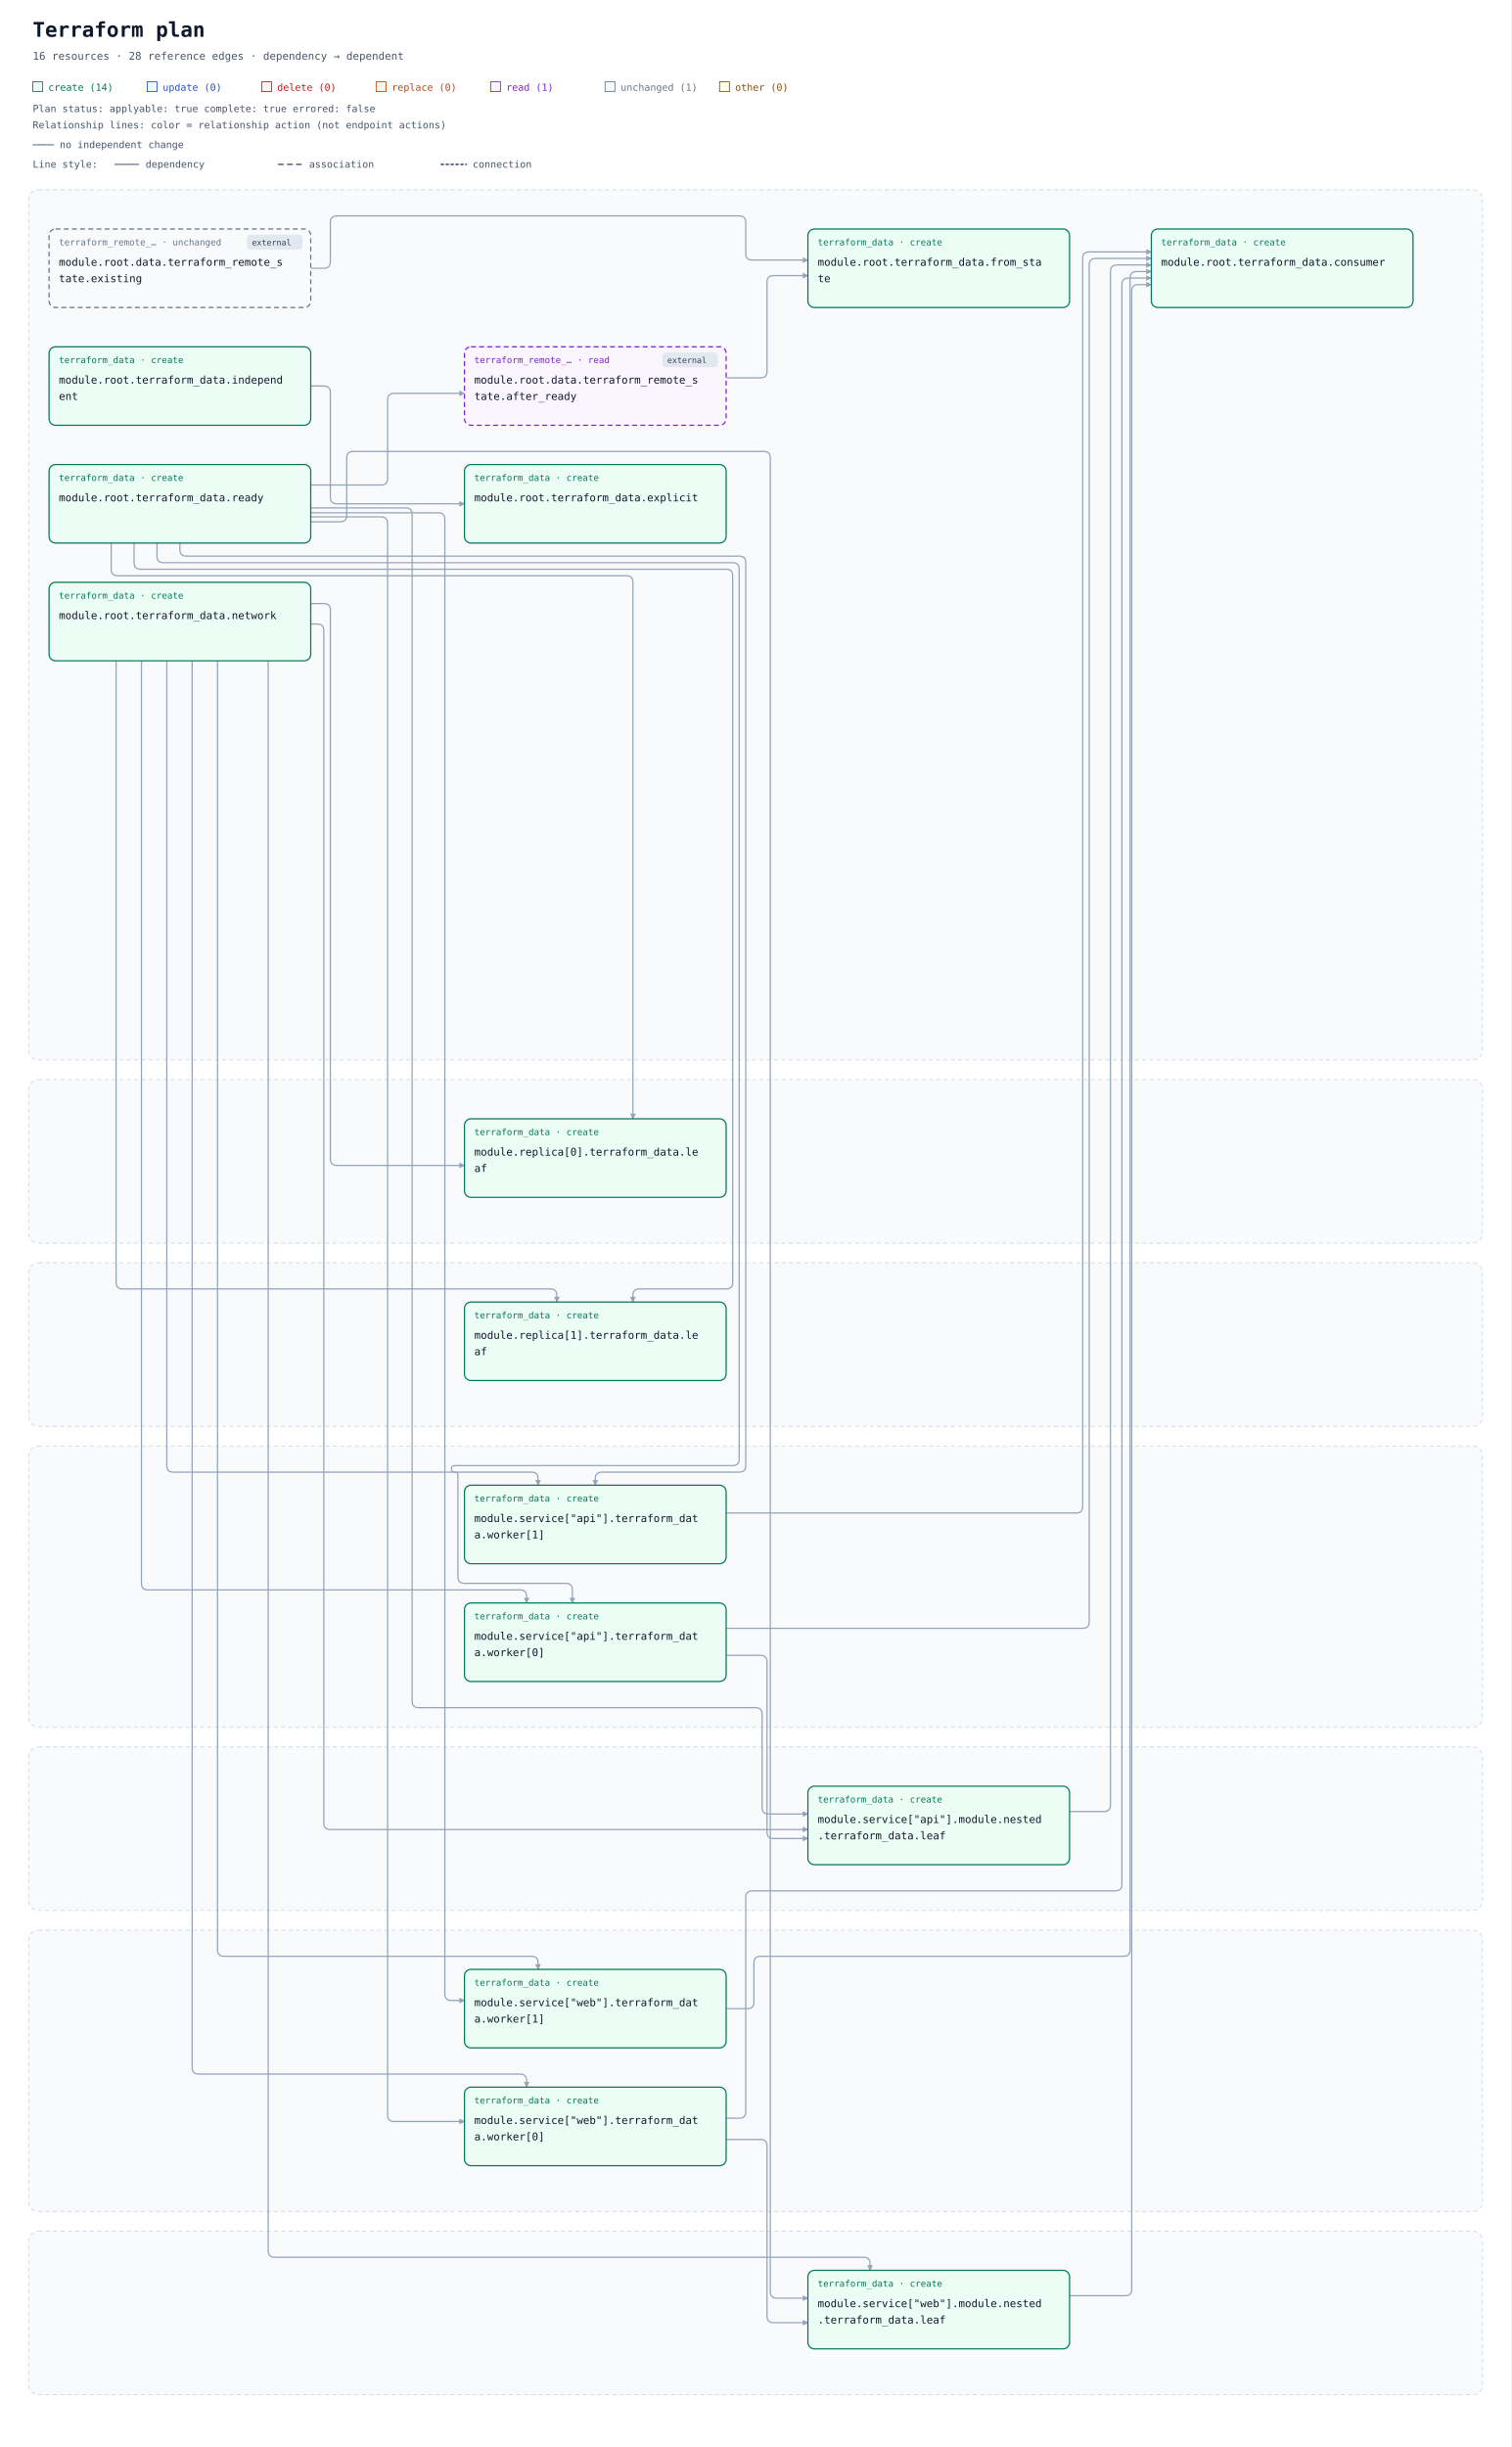
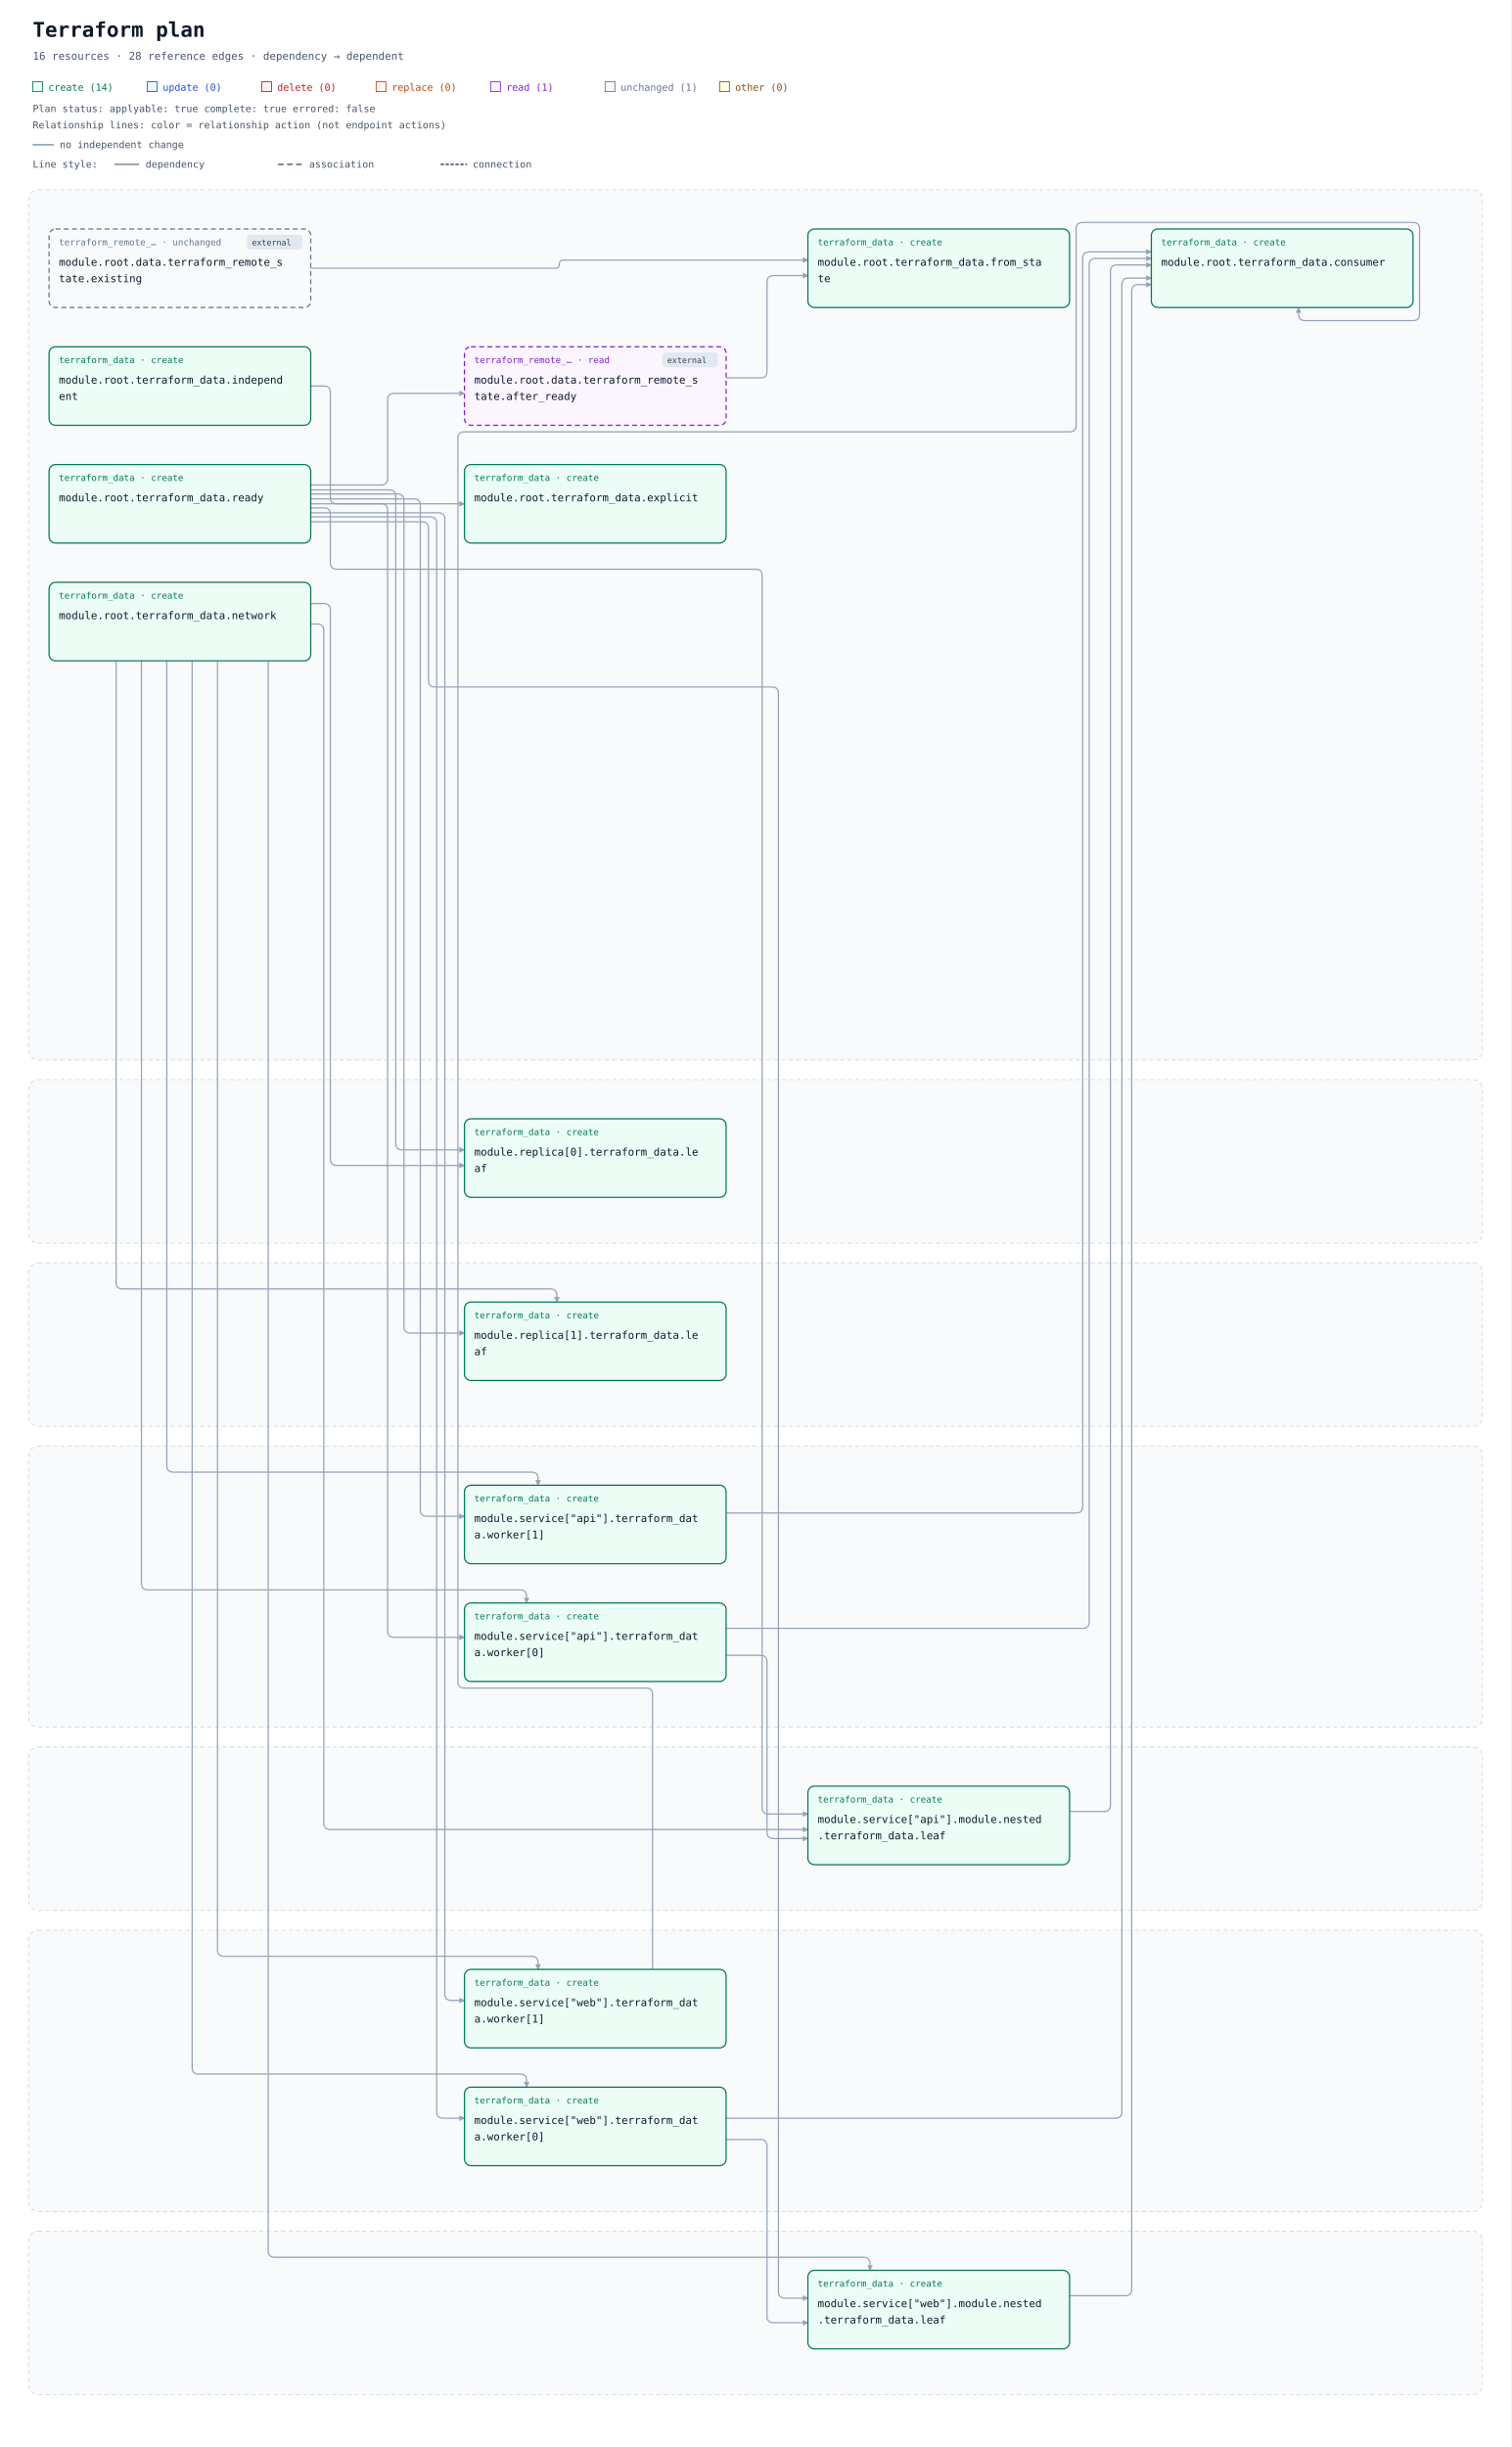
<svg xmlns="http://www.w3.org/2000/svg" width="1848" height="2992" viewBox="0 0 1848 2992" role="img" aria-labelledby="title description">
  <defs>
    <marker id="arrow" viewBox="0 0 10 10" refX="9" refY="5" markerWidth="7" markerHeight="7" markerUnits="userSpaceOnUse" orient="auto-start-reverse">
      <path d="M 0 0 L 10 5 L 0 10 z" fill="#94a3b8" />
    </marker>
  </defs>
  <rect width="100%" height="100%" fill="#ffffff" />
  <g font-family="ui-monospace, SFMono-Regular, Consolas, monospace">
    <text x="40" y="45" font-size="25" font-weight="700" fill="#0f172a">Terraform plan</text>
    <text x="40" y="73" font-size="13" fill="#475569">16 resources · 28 reference edges · dependency → dependent</text>
    <rect x="40" y="100" width="12" height="12" fill="#ecfdf5" stroke="#047857" />
    <text x="59" y="111" font-size="12" fill="#047857">create (14)</text>
    <rect x="180" y="100" width="12" height="12" fill="#eff6ff" stroke="#1d4ed8" />
    <text x="199" y="111" font-size="12" fill="#1d4ed8">update (0)</text>
    <rect x="320" y="100" width="12" height="12" fill="#fef2f2" stroke="#b91c1c" />
    <text x="339" y="111" font-size="12" fill="#b91c1c">delete (0)</text>
    <rect x="460" y="100" width="12" height="12" fill="#fff7ed" stroke="#c2410c" />
    <text x="479" y="111" font-size="12" fill="#c2410c">replace (0)</text>
    <rect x="600" y="100" width="12" height="12" fill="#faf5ff" stroke="#7e22ce" />
    <text x="619" y="111" font-size="12" fill="#7e22ce">read (1)</text>
    <rect x="740" y="100" width="12" height="12" fill="#f8fafc" stroke="#64748b" />
    <text x="759" y="111" font-size="12" fill="#64748b">unchanged (1)</text>
    <rect x="880" y="100" width="12" height="12" fill="#fefce8" stroke="#854d0e" />
    <text x="899" y="111" font-size="12" fill="#854d0e">other (0)</text>
    <g id="plan-status" data-plan-applyable="true" data-plan-complete="true" data-plan-errored="false">
      <text x="40" y="137" font-size="12" fill="#475569">Plan status: applyable: true complete: true errored: false</text>
    </g>
    <g id="relationship-legend" font-size="12" fill="#475569">
      <text x="40" y="157">Relationship lines: color = relationship action (not endpoint actions)</text>
      <path d="M 40 177 H 66" stroke="#94a3b8" stroke-width="2" />
      <text x="73" y="181">no independent change</text>
      <text x="40" y="205">Line style:</text>
      <path d="M 140 201 H 170" stroke="#64748b" stroke-width="1.5" />
      <text x="178" y="205">dependency</text>
      <path d="M 340 201 H 370" stroke="#64748b" stroke-width="2" stroke-dasharray="7 4" />
      <text x="378" y="205">association</text>
      <path d="M 540 201 H 570" stroke="#64748b" stroke-width="2.5" stroke-dasharray="2 4" stroke-linecap="round" />
      <text x="578" y="205">connection</text>
    </g>
    <g transform="translate(0 72)">
      <rect x="35" y="160" width="1778" height="1064" rx="12" fill="#f8fafc" stroke="#cbd5e1" stroke-dasharray="5 4" />
      <text x="52" y="185" font-size="13" font-weight="700" fill="#475569" />
      <rect x="35" y="1248" width="1778" height="200" rx="12" fill="#f8fafc" stroke="#cbd5e1" stroke-dasharray="5 4" />
      <text x="52" y="1273" font-size="13" font-weight="700" fill="#475569" />
      <rect x="35" y="1472" width="1778" height="200" rx="12" fill="#f8fafc" stroke="#cbd5e1" stroke-dasharray="5 4" />
      <text x="52" y="1497" font-size="13" font-weight="700" fill="#475569" />
      <rect x="35" y="1696" width="1778" height="344" rx="12" fill="#f8fafc" stroke="#cbd5e1" stroke-dasharray="5 4" />
      <text x="52" y="1721" font-size="13" font-weight="700" fill="#475569" />
      <rect x="35" y="2064" width="1778" height="200" rx="12" fill="#f8fafc" stroke="#cbd5e1" stroke-dasharray="5 4" />
      <text x="52" y="2089" font-size="13" font-weight="700" fill="#475569" />
      <rect x="35" y="2288" width="1778" height="344" rx="12" fill="#f8fafc" stroke="#cbd5e1" stroke-dasharray="5 4" />
      <text x="52" y="2313" font-size="13" font-weight="700" fill="#475569" />
      <rect x="35" y="2656" width="1778" height="200" rx="12" fill="#f8fafc" stroke="#cbd5e1" stroke-dasharray="5 4" />
      <text x="52" y="2681" font-size="13" font-weight="700" fill="#475569" />
      <path d="M 888 390 L 930 390 Q 938 390 938 382 L 938 273 Q 938 265 946 265 L 988 265 " data-edge-kind="dependency" data-source="resource-646174612e7465727261666f726d5f72656d6f74655f73746174652e61667465725f7265616479-current" data-target="resource-7465727261666f726d5f646174612e66726f6d5f7374617465-current" fill="none" stroke="#94a3b8" stroke-width="1.5" stroke-linejoin="round" marker-end="url(#arrow)" />
-       <path d="M 380 256 L 396 256 Q 404 256 404 248 L 404 200 Q 404 192 412 192 L 904 192 Q 912 192 912 200 L 912 238 Q 912 246 920 246 L 988 246 " data-edge-kind="dependency" data-source="resource-646174612e7465727261666f726d5f72656d6f74655f73746174652e6578697374696e67-current" data-target="resource-7465727261666f726d5f646174612e66726f6d5f7374617465-current" fill="none" stroke="#94a3b8" stroke-width="1.5" stroke-linejoin="round" marker-end="url(#arrow)" />
+       <path d="M 380 256 L 679 256 Q 684 256 684 251 L 684 251 Q 684 246 689 246 L 988 246 " data-edge-kind="dependency" data-source="resource-646174612e7465727261666f726d5f72656d6f74655f73746174652e6578697374696e67-current" data-target="resource-7465727261666f726d5f646174612e66726f6d5f7374617465-current" fill="none" stroke="#94a3b8" stroke-width="1.5" stroke-linejoin="round" marker-end="url(#arrow)" />
      <path d="M 1308 2143 L 1350 2143 Q 1358 2143 1358 2135 L 1358 260 Q 1358 252 1366 252 L 1408 252 " data-edge-kind="dependency" data-source="resource-6d6f64756c652e736572766963655b22617069225d2e6d6f64756c652e6e65737465642e7465727261666f726d5f646174612e6c656166-current" data-target="resource-7465727261666f726d5f646174612e636f6e73756d6572-current" fill="none" stroke="#94a3b8" stroke-width="1.5" stroke-linejoin="round" marker-end="url(#arrow)" />
      <path d="M 888 1952 L 930 1952 Q 938 1952 938 1960 L 938 2168 Q 938 2176 946 2176 L 988 2176 " data-edge-kind="dependency" data-source="resource-6d6f64756c652e736572766963655b22617069225d2e7465727261666f726d5f646174612e776f726b65725b305d-current" data-target="resource-6d6f64756c652e736572766963655b22617069225d2e6d6f64756c652e6e65737465642e7465727261666f726d5f646174612e6c656166-current" fill="none" stroke="#94a3b8" stroke-width="1.5" stroke-linejoin="round" marker-end="url(#arrow)" />
      <path d="M 888 1919 L 1324 1919 Q 1332 1919 1332 1911 L 1332 252 Q 1332 244 1340 244 L 1408 244 " data-edge-kind="dependency" data-source="resource-6d6f64756c652e736572766963655b22617069225d2e7465727261666f726d5f646174612e776f726b65725b305d-current" data-target="resource-7465727261666f726d5f646174612e636f6e73756d6572-current" fill="none" stroke="#94a3b8" stroke-width="1.5" stroke-linejoin="round" marker-end="url(#arrow)" />
      <path d="M 888 1778 L 1316 1778 Q 1324 1778 1324 1770 L 1324 244 Q 1324 236 1332 236 L 1408 236 " data-edge-kind="dependency" data-source="resource-6d6f64756c652e736572766963655b22617069225d2e7465727261666f726d5f646174612e776f726b65725b315d-current" data-target="resource-7465727261666f726d5f646174612e636f6e73756d6572-current" fill="none" stroke="#94a3b8" stroke-width="1.5" stroke-linejoin="round" marker-end="url(#arrow)" />
      <path d="M 1308 2735 L 1376 2735 Q 1384 2735 1384 2727 L 1384 284 Q 1384 276 1392 276 L 1408 276 " data-edge-kind="dependency" data-source="resource-6d6f64756c652e736572766963655b22776562225d2e6d6f64756c652e6e65737465642e7465727261666f726d5f646174612e6c656166-current" data-target="resource-7465727261666f726d5f646174612e636f6e73756d6572-current" fill="none" stroke="#94a3b8" stroke-width="1.5" stroke-linejoin="round" marker-end="url(#arrow)" />
      <path d="M 888 2544 L 930 2544 Q 938 2544 938 2552 L 938 2760 Q 938 2768 946 2768 L 988 2768 " data-edge-kind="dependency" data-source="resource-6d6f64756c652e736572766963655b22776562225d2e7465727261666f726d5f646174612e776f726b65725b305d-current" data-target="resource-6d6f64756c652e736572766963655b22776562225d2e6d6f64756c652e6e65737465642e7465727261666f726d5f646174612e6c656166-current" fill="none" stroke="#94a3b8" stroke-width="1.5" stroke-linejoin="round" marker-end="url(#arrow)" />
-       <path d="M 888 2518 L 904 2518 Q 912 2518 912 2510 L 912 2248 Q 912 2240 920 2240 L 1364 2240 Q 1372 2240 1372 2232 L 1372 276 Q 1372 268 1380 268 L 1408 268 " data-edge-kind="dependency" data-source="resource-6d6f64756c652e736572766963655b22776562225d2e7465727261666f726d5f646174612e776f726b65725b305d-current" data-target="resource-7465727261666f726d5f646174612e636f6e73756d6572-current" fill="none" stroke="#94a3b8" stroke-width="1.5" stroke-linejoin="round" marker-end="url(#arrow)" />
-       <path d="M 888 2384 L 914 2384 Q 922 2384 922 2376 L 922 2328 Q 922 2320 930 2320 L 1374 2320 Q 1382 2320 1382 2312 L 1382 268 Q 1382 260 1390 260 L 1408 260 " data-edge-kind="dependency" data-source="resource-6d6f64756c652e736572766963655b22776562225d2e7465727261666f726d5f646174612e776f726b65725b315d-current" data-target="resource-7465727261666f726d5f646174612e636f6e73756d6572-current" fill="none" stroke="#94a3b8" stroke-width="1.5" stroke-linejoin="round" marker-end="url(#arrow)" />
+       <path d="M 888 2518 L 1364 2518 Q 1372 2518 1372 2510 L 1372 276 Q 1372 268 1380 268 L 1408 268 " data-edge-kind="dependency" data-source="resource-6d6f64756c652e736572766963655b22776562225d2e7465727261666f726d5f646174612e776f726b65725b305d-current" data-target="resource-7465727261666f726d5f646174612e636f6e73756d6572-current" fill="none" stroke="#94a3b8" stroke-width="1.5" stroke-linejoin="round" marker-end="url(#arrow)" />
+       <path d="M 798 2336 L 798 2000 Q 798 1992 790 1992 L 568 1992 Q 560 1992 560 1984 L 560 464 Q 560 456 568 456 L 1308 456 Q 1316 456 1316 448 L 1316 208 Q 1316 200 1324 200 L 1728 200 Q 1736 200 1736 208 L 1736 312 Q 1736 320 1728 320 L 1596 320 Q 1588 320 1588 312 L 1588 304 " data-edge-kind="dependency" data-source="resource-6d6f64756c652e736572766963655b22776562225d2e7465727261666f726d5f646174612e776f726b65725b315d-current" data-target="resource-7465727261666f726d5f646174612e636f6e73756d6572-current" fill="none" stroke="#94a3b8" stroke-width="1.5" stroke-linejoin="round" marker-end="url(#arrow)" />
      <path d="M 380 400 L 396 400 Q 404 400 404 408 L 404 536 Q 404 544 412 544 L 568 544 " data-edge-kind="dependency" data-source="resource-7465727261666f726d5f646174612e696e646570656e64656e74-current" data-target="resource-7465727261666f726d5f646174612e6578706c69636974-current" fill="none" stroke="#94a3b8" stroke-width="1.5" stroke-linejoin="round" marker-end="url(#arrow)" />
      <path d="M 380 666 L 396 666 Q 404 666 404 674 L 404 1345 Q 404 1353 412 1353 L 568 1353 " data-edge-kind="dependency" data-source="resource-7465727261666f726d5f646174612e6e6574776f726b-current" data-target="resource-6d6f64756c652e7265706c6963615b305d2e7465727261666f726d5f646174612e6c656166-current" fill="none" stroke="#94a3b8" stroke-width="1.5" stroke-linejoin="round" marker-end="url(#arrow)" />
      <path d="M 142 736 L 142 1496 Q 142 1504 150 1504 L 673 1504 Q 681 1504 681 1512 L 681 1520 " data-edge-kind="dependency" data-source="resource-7465727261666f726d5f646174612e6e6574776f726b-current" data-target="resource-6d6f64756c652e7265706c6963615b315d2e7465727261666f726d5f646174612e6c656166-current" fill="none" stroke="#94a3b8" stroke-width="1.5" stroke-linejoin="round" marker-end="url(#arrow)" />
      <path d="M 380 691 L 388 691 Q 396 691 396 699 L 396 2157 Q 396 2165 404 2165 L 988 2165 " data-edge-kind="dependency" data-source="resource-7465727261666f726d5f646174612e6e6574776f726b-current" data-target="resource-6d6f64756c652e736572766963655b22617069225d2e6d6f64756c652e6e65737465642e7465727261666f726d5f646174612e6c656166-current" fill="none" stroke="#94a3b8" stroke-width="1.5" stroke-linejoin="round" marker-end="url(#arrow)" />
      <path d="M 173 736 L 173 1864 Q 173 1872 181 1872 L 636 1872 Q 644 1872 644 1880 L 644 1888 " data-edge-kind="dependency" data-source="resource-7465727261666f726d5f646174612e6e6574776f726b-current" data-target="resource-6d6f64756c652e736572766963655b22617069225d2e7465727261666f726d5f646174612e776f726b65725b305d-current" fill="none" stroke="#94a3b8" stroke-width="1.5" stroke-linejoin="round" marker-end="url(#arrow)" />
      <path d="M 204 736 L 204 1720 Q 204 1728 212 1728 L 650 1728 Q 658 1728 658 1736 L 658 1744 " data-edge-kind="dependency" data-source="resource-7465727261666f726d5f646174612e6e6574776f726b-current" data-target="resource-6d6f64756c652e736572766963655b22617069225d2e7465727261666f726d5f646174612e776f726b65725b315d-current" fill="none" stroke="#94a3b8" stroke-width="1.5" stroke-linejoin="round" marker-end="url(#arrow)" />
      <path d="M 328 736 L 328 2680 Q 328 2688 336 2688 L 1056 2688 Q 1064 2688 1064 2696 L 1064 2704 " data-edge-kind="dependency" data-source="resource-7465727261666f726d5f646174612e6e6574776f726b-current" data-target="resource-6d6f64756c652e736572766963655b22776562225d2e6d6f64756c652e6e65737465642e7465727261666f726d5f646174612e6c656166-current" fill="none" stroke="#94a3b8" stroke-width="1.5" stroke-linejoin="round" marker-end="url(#arrow)" />
      <path d="M 235 736 L 235 2456 Q 235 2464 243 2464 L 636 2464 Q 644 2464 644 2472 L 644 2480 " data-edge-kind="dependency" data-source="resource-7465727261666f726d5f646174612e6e6574776f726b-current" data-target="resource-6d6f64756c652e736572766963655b22776562225d2e7465727261666f726d5f646174612e776f726b65725b305d-current" fill="none" stroke="#94a3b8" stroke-width="1.5" stroke-linejoin="round" marker-end="url(#arrow)" />
      <path d="M 266 736 L 266 2312 Q 266 2320 274 2320 L 650 2320 Q 658 2320 658 2328 L 658 2336 " data-edge-kind="dependency" data-source="resource-7465727261666f726d5f646174612e6e6574776f726b-current" data-target="resource-6d6f64756c652e736572766963655b22776562225d2e7465727261666f726d5f646174612e776f726b65725b315d-current" fill="none" stroke="#94a3b8" stroke-width="1.5" stroke-linejoin="round" marker-end="url(#arrow)" />
      <path d="M 380 521 L 466 521 Q 474 521 474 513 L 474 417 Q 474 409 482 409 L 568 409 " data-edge-kind="dependency" data-source="resource-7465727261666f726d5f646174612e7265616479-current" data-target="resource-646174612e7465727261666f726d5f72656d6f74655f73746174652e61667465725f7265616479-current" fill="none" stroke="#94a3b8" stroke-width="1.5" stroke-linejoin="round" marker-end="url(#arrow)" />
-       <path d="M 136 592 L 136 624 Q 136 632 144 632 L 766 632 Q 774 632 774 640 L 774 1296 " data-edge-kind="dependency" data-source="resource-7465727261666f726d5f646174612e7265616479-current" data-target="resource-6d6f64756c652e7265706c6963615b305d2e7465727261666f726d5f646174612e6c656166-current" fill="none" stroke="#94a3b8" stroke-width="1.5" stroke-linejoin="round" marker-end="url(#arrow)" />
-       <path d="M 164 592 L 164 616 Q 164 624 172 624 L 888 624 Q 896 624 896 632 L 896 1496 Q 896 1504 888 1504 L 782 1504 Q 774 1504 774 1512 L 774 1520 " data-edge-kind="dependency" data-source="resource-7465727261666f726d5f646174612e7265616479-current" data-target="resource-6d6f64756c652e7265706c6963615b315d2e7465727261666f726d5f646174612e6c656166-current" fill="none" stroke="#94a3b8" stroke-width="1.5" stroke-linejoin="round" marker-end="url(#arrow)" />
-       <path d="M 380 549 L 496 549 Q 504 549 504 557 L 504 2008 Q 504 2016 512 2016 L 924 2016 Q 932 2016 932 2024 L 932 2138 Q 932 2146 940 2146 L 988 2146 " data-edge-kind="dependency" data-source="resource-7465727261666f726d5f646174612e7265616479-current" data-target="resource-6d6f64756c652e736572766963655b22617069225d2e6d6f64756c652e6e65737465642e7465727261666f726d5f646174612e6c656166-current" fill="none" stroke="#94a3b8" stroke-width="1.5" stroke-linejoin="round" marker-end="url(#arrow)" />
-       <path d="M 192 592 L 192 608 Q 192 616 200 616 L 896 616 Q 904 616 904 624 L 904 1712 Q 904 1720 896 1720 L 556 1720 Q 552 1720 552 1724 L 552 1724 Q 552 1728 556 1728 L 556 1728 Q 560 1728 560 1732 L 560 1856 Q 560 1864 568 1864 L 692 1864 Q 700 1864 700 1872 L 700 1888 " data-edge-kind="dependency" data-source="resource-7465727261666f726d5f646174612e7265616479-current" data-target="resource-6d6f64756c652e736572766963655b22617069225d2e7465727261666f726d5f646174612e776f726b65725b305d-current" fill="none" stroke="#94a3b8" stroke-width="1.5" stroke-linejoin="round" marker-end="url(#arrow)" />
-       <path d="M 220 592 L 220 600 Q 220 608 228 608 L 904 608 Q 912 608 912 616 L 912 1720 Q 912 1728 904 1728 L 736 1728 Q 728 1728 728 1736 L 728 1744 " data-edge-kind="dependency" data-source="resource-7465727261666f726d5f646174612e7265616479-current" data-target="resource-6d6f64756c652e736572766963655b22617069225d2e7465727261666f726d5f646174612e776f726b65725b315d-current" fill="none" stroke="#94a3b8" stroke-width="1.5" stroke-linejoin="round" marker-end="url(#arrow)" />
-       <path d="M 380 566 L 416 566 Q 424 566 424 558 L 424 488 Q 424 480 432 480 L 934 480 Q 942 480 942 488 L 942 2730 Q 942 2738 950 2738 L 988 2738 " data-edge-kind="dependency" data-source="resource-7465727261666f726d5f646174612e7265616479-current" data-target="resource-6d6f64756c652e736572766963655b22776562225d2e6d6f64756c652e6e65737465642e7465727261666f726d5f646174612e6c656166-current" fill="none" stroke="#94a3b8" stroke-width="1.5" stroke-linejoin="round" marker-end="url(#arrow)" />
-       <path d="M 380 560 L 466 560 Q 474 560 474 568 L 474 2514 Q 474 2522 482 2522 L 568 2522 " data-edge-kind="dependency" data-source="resource-7465727261666f726d5f646174612e7265616479-current" data-target="resource-6d6f64756c652e736572766963655b22776562225d2e7465727261666f726d5f646174612e776f726b65725b305d-current" fill="none" stroke="#94a3b8" stroke-width="1.5" stroke-linejoin="round" marker-end="url(#arrow)" />
+       <path d="M 380 527 L 476 527 Q 484 527 484 535 L 484 1326 Q 484 1334 492 1334 L 568 1334 " data-edge-kind="dependency" data-source="resource-7465727261666f726d5f646174612e7265616479-current" data-target="resource-6d6f64756c652e7265706c6963615b305d2e7465727261666f726d5f646174612e6c656166-current" fill="none" stroke="#94a3b8" stroke-width="1.5" stroke-linejoin="round" marker-end="url(#arrow)" />
+       <path d="M 380 532 L 486 532 Q 494 532 494 540 L 494 1550 Q 494 1558 502 1558 L 568 1558 " data-edge-kind="dependency" data-source="resource-7465727261666f726d5f646174612e7265616479-current" data-target="resource-6d6f64756c652e7265706c6963615b315d2e7465727261666f726d5f646174612e6c656166-current" fill="none" stroke="#94a3b8" stroke-width="1.5" stroke-linejoin="round" marker-end="url(#arrow)" />
+       <path d="M 380 549 L 396 549 Q 404 549 404 557 L 404 616 Q 404 624 412 624 L 924 624 Q 932 624 932 632 L 932 2138 Q 932 2146 940 2146 L 988 2146 " data-edge-kind="dependency" data-source="resource-7465727261666f726d5f646174612e7265616479-current" data-target="resource-6d6f64756c652e736572766963655b22617069225d2e6d6f64756c652e6e65737465642e7465727261666f726d5f646174612e6c656166-current" fill="none" stroke="#94a3b8" stroke-width="1.5" stroke-linejoin="round" marker-end="url(#arrow)" />
+       <path d="M 380 544 L 466 544 Q 474 544 474 552 L 474 1922 Q 474 1930 482 1930 L 568 1930 " data-edge-kind="dependency" data-source="resource-7465727261666f726d5f646174612e7265616479-current" data-target="resource-6d6f64756c652e736572766963655b22617069225d2e7465727261666f726d5f646174612e776f726b65725b305d-current" fill="none" stroke="#94a3b8" stroke-width="1.5" stroke-linejoin="round" marker-end="url(#arrow)" />
+       <path d="M 380 538 L 506 538 Q 514 538 514 546 L 514 1774 Q 514 1782 522 1782 L 568 1782 " data-edge-kind="dependency" data-source="resource-7465727261666f726d5f646174612e7265616479-current" data-target="resource-6d6f64756c652e736572766963655b22617069225d2e7465727261666f726d5f646174612e776f726b65725b315d-current" fill="none" stroke="#94a3b8" stroke-width="1.5" stroke-linejoin="round" marker-end="url(#arrow)" />
+       <path d="M 380 566 L 516 566 Q 524 566 524 574 L 524 760 Q 524 768 532 768 L 944 768 Q 952 768 952 776 L 952 2730 Q 952 2738 960 2738 L 988 2738 " data-edge-kind="dependency" data-source="resource-7465727261666f726d5f646174612e7265616479-current" data-target="resource-6d6f64756c652e736572766963655b22776562225d2e6d6f64756c652e6e65737465642e7465727261666f726d5f646174612e6c656166-current" fill="none" stroke="#94a3b8" stroke-width="1.5" stroke-linejoin="round" marker-end="url(#arrow)" />
+       <path d="M 380 560 L 526 560 Q 534 560 534 568 L 534 2510 Q 534 2518 542 2518 L 568 2518 " data-edge-kind="dependency" data-source="resource-7465727261666f726d5f646174612e7265616479-current" data-target="resource-6d6f64756c652e736572766963655b22776562225d2e7465727261666f726d5f646174612e776f726b65725b305d-current" fill="none" stroke="#94a3b8" stroke-width="1.5" stroke-linejoin="round" marker-end="url(#arrow)" />
      <path d="M 380 555 L 536 555 Q 544 555 544 563 L 544 2366 Q 544 2374 552 2374 L 568 2374 " data-edge-kind="dependency" data-source="resource-7465727261666f726d5f646174612e7265616479-current" data-target="resource-6d6f64756c652e736572766963655b22776562225d2e7465727261666f726d5f646174612e776f726b65725b315d-current" fill="none" stroke="#94a3b8" stroke-width="1.5" stroke-linejoin="round" marker-end="url(#arrow)" />
      <g id="resource-646174612e7465727261666f726d5f72656d6f74655f73746174652e61667465725f7265616479-current" data-architecture-id="terraform:646174612e7465727261666f726d5f72656d6f74655f73746174652e61667465725f7265616479-current" data-qualified-address="module.root.data.terraform_remote_state.after_ready" data-terraform-address="data.terraform_remote_state.after_ready" data-plan-relevant="true" data-relevant-attributes="[[&quot;outputs&quot;,&quot;network_id&quot;]]" data-action-reason="read_because_dependency_pending">
        <rect x="568" y="352" width="320" height="96" rx="8" fill="#faf5ff" stroke="#7e22ce" stroke-width="1.5" data-mode="data" stroke-dasharray="6 4" />
        <g data-external="true">
          <rect x="810" y="359" width="68" height="18" rx="4" fill="#e2e8f0" />
          <text x="816" y="372" font-size="10" fill="#334155">external</text>
        </g>
        <text x="580" y="372" font-size="11" fill="#7e22ce">terraform_remote_… · read</text>
        <text x="580" y="397" font-size="13" fill="#0f172a">module.root.data.terraform_remote_s</text>
        <text x="580" y="417" font-size="13" fill="#0f172a">tate.after_ready</text>
      </g>
      <g id="resource-646174612e7465727261666f726d5f72656d6f74655f73746174652e6578697374696e67-current" data-architecture-id="terraform:646174612e7465727261666f726d5f72656d6f74655f73746174652e6578697374696e67-current" data-qualified-address="module.root.data.terraform_remote_state.existing" data-terraform-address="data.terraform_remote_state.existing" data-plan-relevant="true" data-relevant-attributes="[[&quot;outputs&quot;,&quot;network_id&quot;]]">
        <rect x="60" y="208" width="320" height="96" rx="8" fill="#f8fafc" stroke="#64748b" stroke-width="1.5" data-mode="data" stroke-dasharray="6 4" />
        <g data-external="true">
          <rect x="302" y="215" width="68" height="18" rx="4" fill="#e2e8f0" />
          <text x="308" y="228" font-size="10" fill="#334155">external</text>
        </g>
        <text x="72" y="228" font-size="11" fill="#64748b">terraform_remote_… · unchanged</text>
        <text x="72" y="253" font-size="13" fill="#0f172a">module.root.data.terraform_remote_s</text>
        <text x="72" y="273" font-size="13" fill="#0f172a">tate.existing</text>
      </g>
      <g id="resource-6d6f64756c652e7265706c6963615b305d2e7465727261666f726d5f646174612e6c656166-current" data-architecture-id="terraform:6d6f64756c652e7265706c6963615b305d2e7465727261666f726d5f646174612e6c656166-current" data-qualified-address="module.replica[0].terraform_data.leaf" data-terraform-address="module.replica[0].terraform_data.leaf" data-plan-relevant="true" data-relevant-attributes="[[&quot;id&quot;]]">
        <rect x="568" y="1296" width="320" height="96" rx="8" fill="#ecfdf5" stroke="#047857" stroke-width="1.5" data-mode="managed" />
        <text x="580" y="1316" font-size="11" fill="#047857">terraform_data · create</text>
        <text x="580" y="1341" font-size="13" fill="#0f172a">module.replica[0].terraform_data.le</text>
        <text x="580" y="1361" font-size="13" fill="#0f172a">af</text>
      </g>
      <g id="resource-6d6f64756c652e7265706c6963615b315d2e7465727261666f726d5f646174612e6c656166-current" data-architecture-id="terraform:6d6f64756c652e7265706c6963615b315d2e7465727261666f726d5f646174612e6c656166-current" data-qualified-address="module.replica[1].terraform_data.leaf" data-terraform-address="module.replica[1].terraform_data.leaf" data-plan-relevant="true" data-relevant-attributes="[[&quot;id&quot;]]">
        <rect x="568" y="1520" width="320" height="96" rx="8" fill="#ecfdf5" stroke="#047857" stroke-width="1.5" data-mode="managed" />
        <text x="580" y="1540" font-size="11" fill="#047857">terraform_data · create</text>
        <text x="580" y="1565" font-size="13" fill="#0f172a">module.replica[1].terraform_data.le</text>
        <text x="580" y="1585" font-size="13" fill="#0f172a">af</text>
      </g>
      <g id="resource-6d6f64756c652e736572766963655b22617069225d2e6d6f64756c652e6e65737465642e7465727261666f726d5f646174612e6c656166-current" data-architecture-id="terraform:6d6f64756c652e736572766963655b22617069225d2e6d6f64756c652e6e65737465642e7465727261666f726d5f646174612e6c656166-current" data-qualified-address="module.service[&quot;api&quot;].module.nested.terraform_data.leaf" data-terraform-address="module.service[&quot;api&quot;].module.nested.terraform_data.leaf" data-plan-relevant="true" data-relevant-attributes="[[&quot;id&quot;]]">
        <rect x="988" y="2112" width="320" height="96" rx="8" fill="#ecfdf5" stroke="#047857" stroke-width="1.5" data-mode="managed" />
        <text x="1000" y="2132" font-size="11" fill="#047857">terraform_data · create</text>
        <text x="1000" y="2157" font-size="13" fill="#0f172a">module.service["api"].module.nested</text>
        <text x="1000" y="2177" font-size="13" fill="#0f172a">.terraform_data.leaf</text>
      </g>
      <g id="resource-6d6f64756c652e736572766963655b22617069225d2e7465727261666f726d5f646174612e776f726b65725b305d-current" data-architecture-id="terraform:6d6f64756c652e736572766963655b22617069225d2e7465727261666f726d5f646174612e776f726b65725b305d-current" data-qualified-address="module.service[&quot;api&quot;].terraform_data.worker[0]" data-terraform-address="module.service[&quot;api&quot;].terraform_data.worker[0]" data-plan-relevant="true" data-relevant-attributes="[[&quot;id&quot;]]">
        <rect x="568" y="1888" width="320" height="96" rx="8" fill="#ecfdf5" stroke="#047857" stroke-width="1.5" data-mode="managed" />
        <text x="580" y="1908" font-size="11" fill="#047857">terraform_data · create</text>
        <text x="580" y="1933" font-size="13" fill="#0f172a">module.service["api"].terraform_dat</text>
        <text x="580" y="1953" font-size="13" fill="#0f172a">a.worker[0]</text>
      </g>
      <g id="resource-6d6f64756c652e736572766963655b22617069225d2e7465727261666f726d5f646174612e776f726b65725b315d-current" data-architecture-id="terraform:6d6f64756c652e736572766963655b22617069225d2e7465727261666f726d5f646174612e776f726b65725b315d-current" data-qualified-address="module.service[&quot;api&quot;].terraform_data.worker[1]" data-terraform-address="module.service[&quot;api&quot;].terraform_data.worker[1]">
        <rect x="568" y="1744" width="320" height="96" rx="8" fill="#ecfdf5" stroke="#047857" stroke-width="1.5" data-mode="managed" />
        <text x="580" y="1764" font-size="11" fill="#047857">terraform_data · create</text>
        <text x="580" y="1789" font-size="13" fill="#0f172a">module.service["api"].terraform_dat</text>
        <text x="580" y="1809" font-size="13" fill="#0f172a">a.worker[1]</text>
      </g>
      <g id="resource-6d6f64756c652e736572766963655b22776562225d2e6d6f64756c652e6e65737465642e7465727261666f726d5f646174612e6c656166-current" data-architecture-id="terraform:6d6f64756c652e736572766963655b22776562225d2e6d6f64756c652e6e65737465642e7465727261666f726d5f646174612e6c656166-current" data-qualified-address="module.service[&quot;web&quot;].module.nested.terraform_data.leaf" data-terraform-address="module.service[&quot;web&quot;].module.nested.terraform_data.leaf" data-plan-relevant="true" data-relevant-attributes="[[&quot;id&quot;]]">
        <rect x="988" y="2704" width="320" height="96" rx="8" fill="#ecfdf5" stroke="#047857" stroke-width="1.5" data-mode="managed" />
        <text x="1000" y="2724" font-size="11" fill="#047857">terraform_data · create</text>
        <text x="1000" y="2749" font-size="13" fill="#0f172a">module.service["web"].module.nested</text>
        <text x="1000" y="2769" font-size="13" fill="#0f172a">.terraform_data.leaf</text>
      </g>
      <g id="resource-6d6f64756c652e736572766963655b22776562225d2e7465727261666f726d5f646174612e776f726b65725b305d-current" data-architecture-id="terraform:6d6f64756c652e736572766963655b22776562225d2e7465727261666f726d5f646174612e776f726b65725b305d-current" data-qualified-address="module.service[&quot;web&quot;].terraform_data.worker[0]" data-terraform-address="module.service[&quot;web&quot;].terraform_data.worker[0]" data-plan-relevant="true" data-relevant-attributes="[[&quot;id&quot;]]">
        <rect x="568" y="2480" width="320" height="96" rx="8" fill="#ecfdf5" stroke="#047857" stroke-width="1.5" data-mode="managed" />
        <text x="580" y="2500" font-size="11" fill="#047857">terraform_data · create</text>
        <text x="580" y="2525" font-size="13" fill="#0f172a">module.service["web"].terraform_dat</text>
        <text x="580" y="2545" font-size="13" fill="#0f172a">a.worker[0]</text>
      </g>
      <g id="resource-6d6f64756c652e736572766963655b22776562225d2e7465727261666f726d5f646174612e776f726b65725b315d-current" data-architecture-id="terraform:6d6f64756c652e736572766963655b22776562225d2e7465727261666f726d5f646174612e776f726b65725b315d-current" data-qualified-address="module.service[&quot;web&quot;].terraform_data.worker[1]" data-terraform-address="module.service[&quot;web&quot;].terraform_data.worker[1]">
        <rect x="568" y="2336" width="320" height="96" rx="8" fill="#ecfdf5" stroke="#047857" stroke-width="1.5" data-mode="managed" />
        <text x="580" y="2356" font-size="11" fill="#047857">terraform_data · create</text>
        <text x="580" y="2381" font-size="13" fill="#0f172a">module.service["web"].terraform_dat</text>
        <text x="580" y="2401" font-size="13" fill="#0f172a">a.worker[1]</text>
      </g>
      <g id="resource-7465727261666f726d5f646174612e636f6e73756d6572-current" data-architecture-id="terraform:7465727261666f726d5f646174612e636f6e73756d6572-current" data-qualified-address="module.root.terraform_data.consumer" data-terraform-address="terraform_data.consumer">
        <rect x="1408" y="208" width="320" height="96" rx="8" fill="#ecfdf5" stroke="#047857" stroke-width="1.5" data-mode="managed" />
        <text x="1420" y="228" font-size="11" fill="#047857">terraform_data · create</text>
        <text x="1420" y="253" font-size="13" fill="#0f172a">module.root.terraform_data.consumer</text>
      </g>
      <g id="resource-7465727261666f726d5f646174612e6578706c69636974-current" data-architecture-id="terraform:7465727261666f726d5f646174612e6578706c69636974-current" data-qualified-address="module.root.terraform_data.explicit" data-terraform-address="terraform_data.explicit">
        <rect x="568" y="496" width="320" height="96" rx="8" fill="#ecfdf5" stroke="#047857" stroke-width="1.5" data-mode="managed" />
        <text x="580" y="516" font-size="11" fill="#047857">terraform_data · create</text>
        <text x="580" y="541" font-size="13" fill="#0f172a">module.root.terraform_data.explicit</text>
      </g>
      <g id="resource-7465727261666f726d5f646174612e66726f6d5f7374617465-current" data-architecture-id="terraform:7465727261666f726d5f646174612e66726f6d5f7374617465-current" data-qualified-address="module.root.terraform_data.from_state" data-terraform-address="terraform_data.from_state">
        <rect x="988" y="208" width="320" height="96" rx="8" fill="#ecfdf5" stroke="#047857" stroke-width="1.5" data-mode="managed" />
        <text x="1000" y="228" font-size="11" fill="#047857">terraform_data · create</text>
        <text x="1000" y="253" font-size="13" fill="#0f172a">module.root.terraform_data.from_sta</text>
        <text x="1000" y="273" font-size="13" fill="#0f172a">te</text>
      </g>
      <g id="resource-7465727261666f726d5f646174612e696e646570656e64656e74-current" data-architecture-id="terraform:7465727261666f726d5f646174612e696e646570656e64656e74-current" data-qualified-address="module.root.terraform_data.independent" data-terraform-address="terraform_data.independent">
        <rect x="60" y="352" width="320" height="96" rx="8" fill="#ecfdf5" stroke="#047857" stroke-width="1.5" data-mode="managed" />
        <text x="72" y="372" font-size="11" fill="#047857">terraform_data · create</text>
        <text x="72" y="397" font-size="13" fill="#0f172a">module.root.terraform_data.independ</text>
        <text x="72" y="417" font-size="13" fill="#0f172a">ent</text>
      </g>
      <g id="resource-7465727261666f726d5f646174612e6e6574776f726b-current" data-architecture-id="terraform:7465727261666f726d5f646174612e6e6574776f726b-current" data-qualified-address="module.root.terraform_data.network" data-terraform-address="terraform_data.network" data-plan-relevant="true" data-relevant-attributes="[[&quot;id&quot;]]">
        <rect x="60" y="640" width="320" height="96" rx="8" fill="#ecfdf5" stroke="#047857" stroke-width="1.5" data-mode="managed" />
        <text x="72" y="660" font-size="11" fill="#047857">terraform_data · create</text>
        <text x="72" y="685" font-size="13" fill="#0f172a">module.root.terraform_data.network</text>
      </g>
      <g id="resource-7465727261666f726d5f646174612e7265616479-current" data-architecture-id="terraform:7465727261666f726d5f646174612e7265616479-current" data-qualified-address="module.root.terraform_data.ready" data-terraform-address="terraform_data.ready" data-plan-relevant="true" data-relevant-attributes="[[&quot;id&quot;]]">
        <rect x="60" y="496" width="320" height="96" rx="8" fill="#ecfdf5" stroke="#047857" stroke-width="1.5" data-mode="managed" />
        <text x="72" y="516" font-size="11" fill="#047857">terraform_data · create</text>
        <text x="72" y="541" font-size="13" fill="#0f172a">module.root.terraform_data.ready</text>
      </g>
    </g>
  </g>
</svg>
